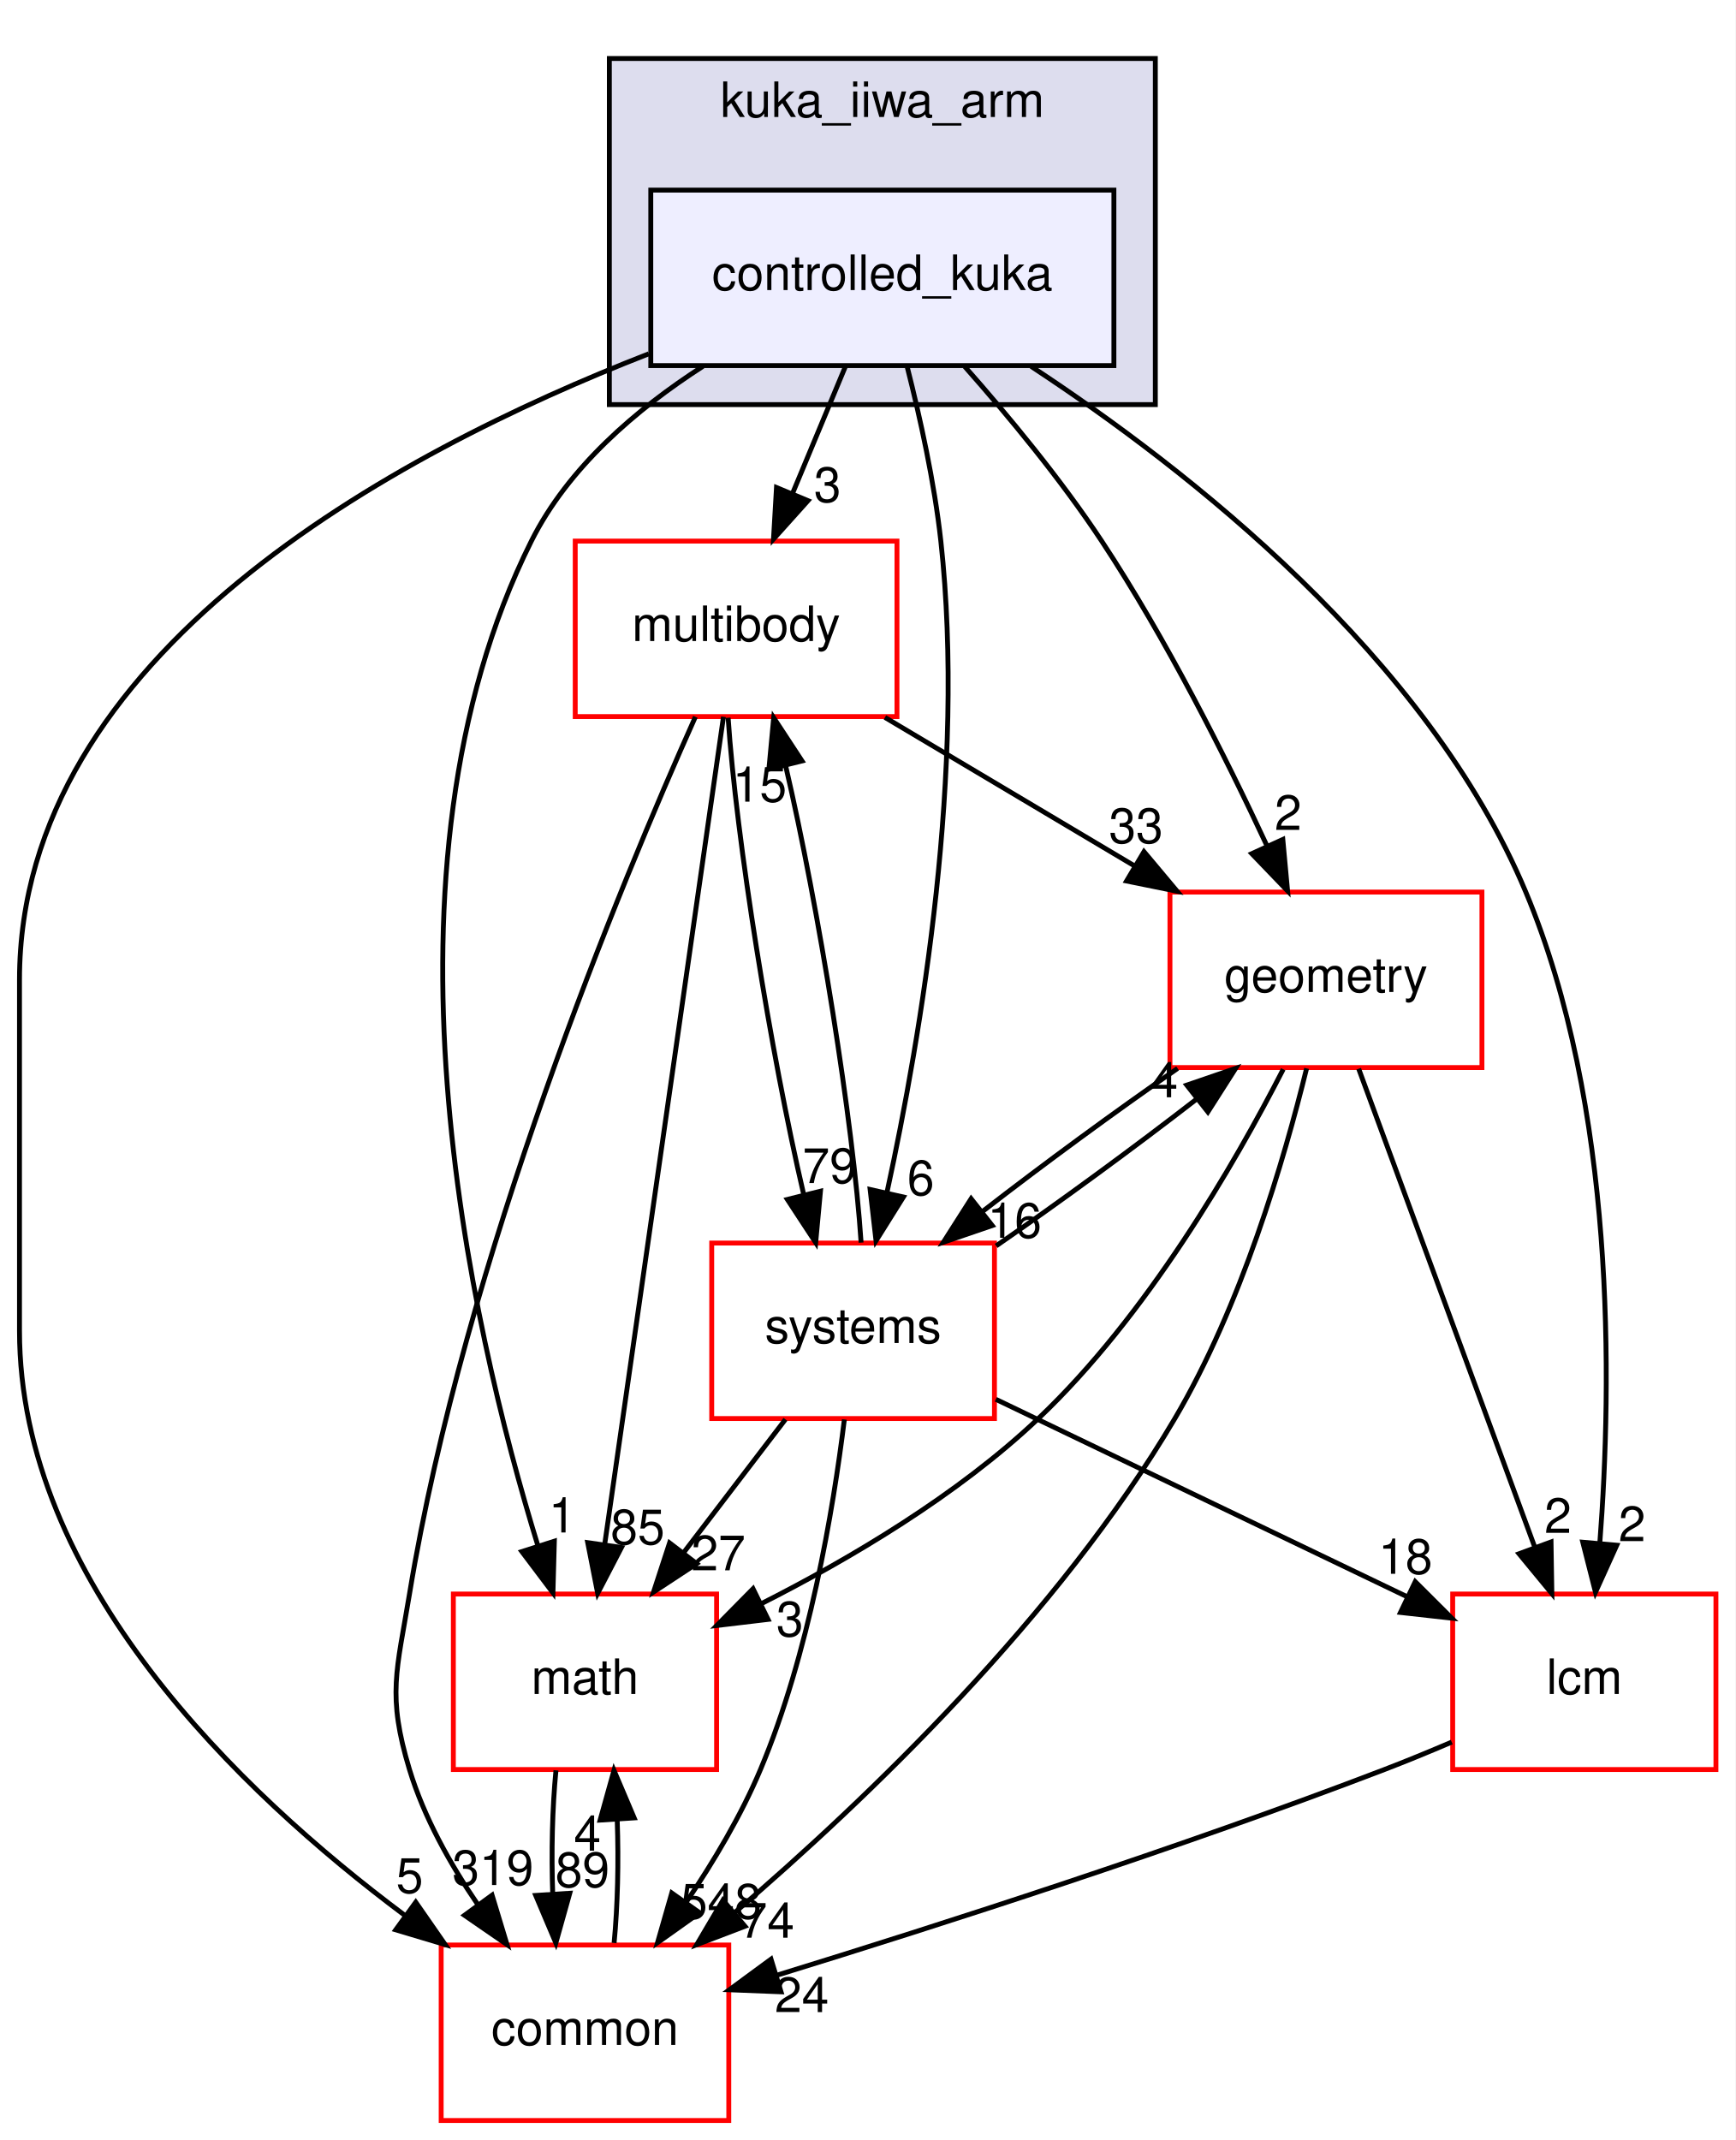
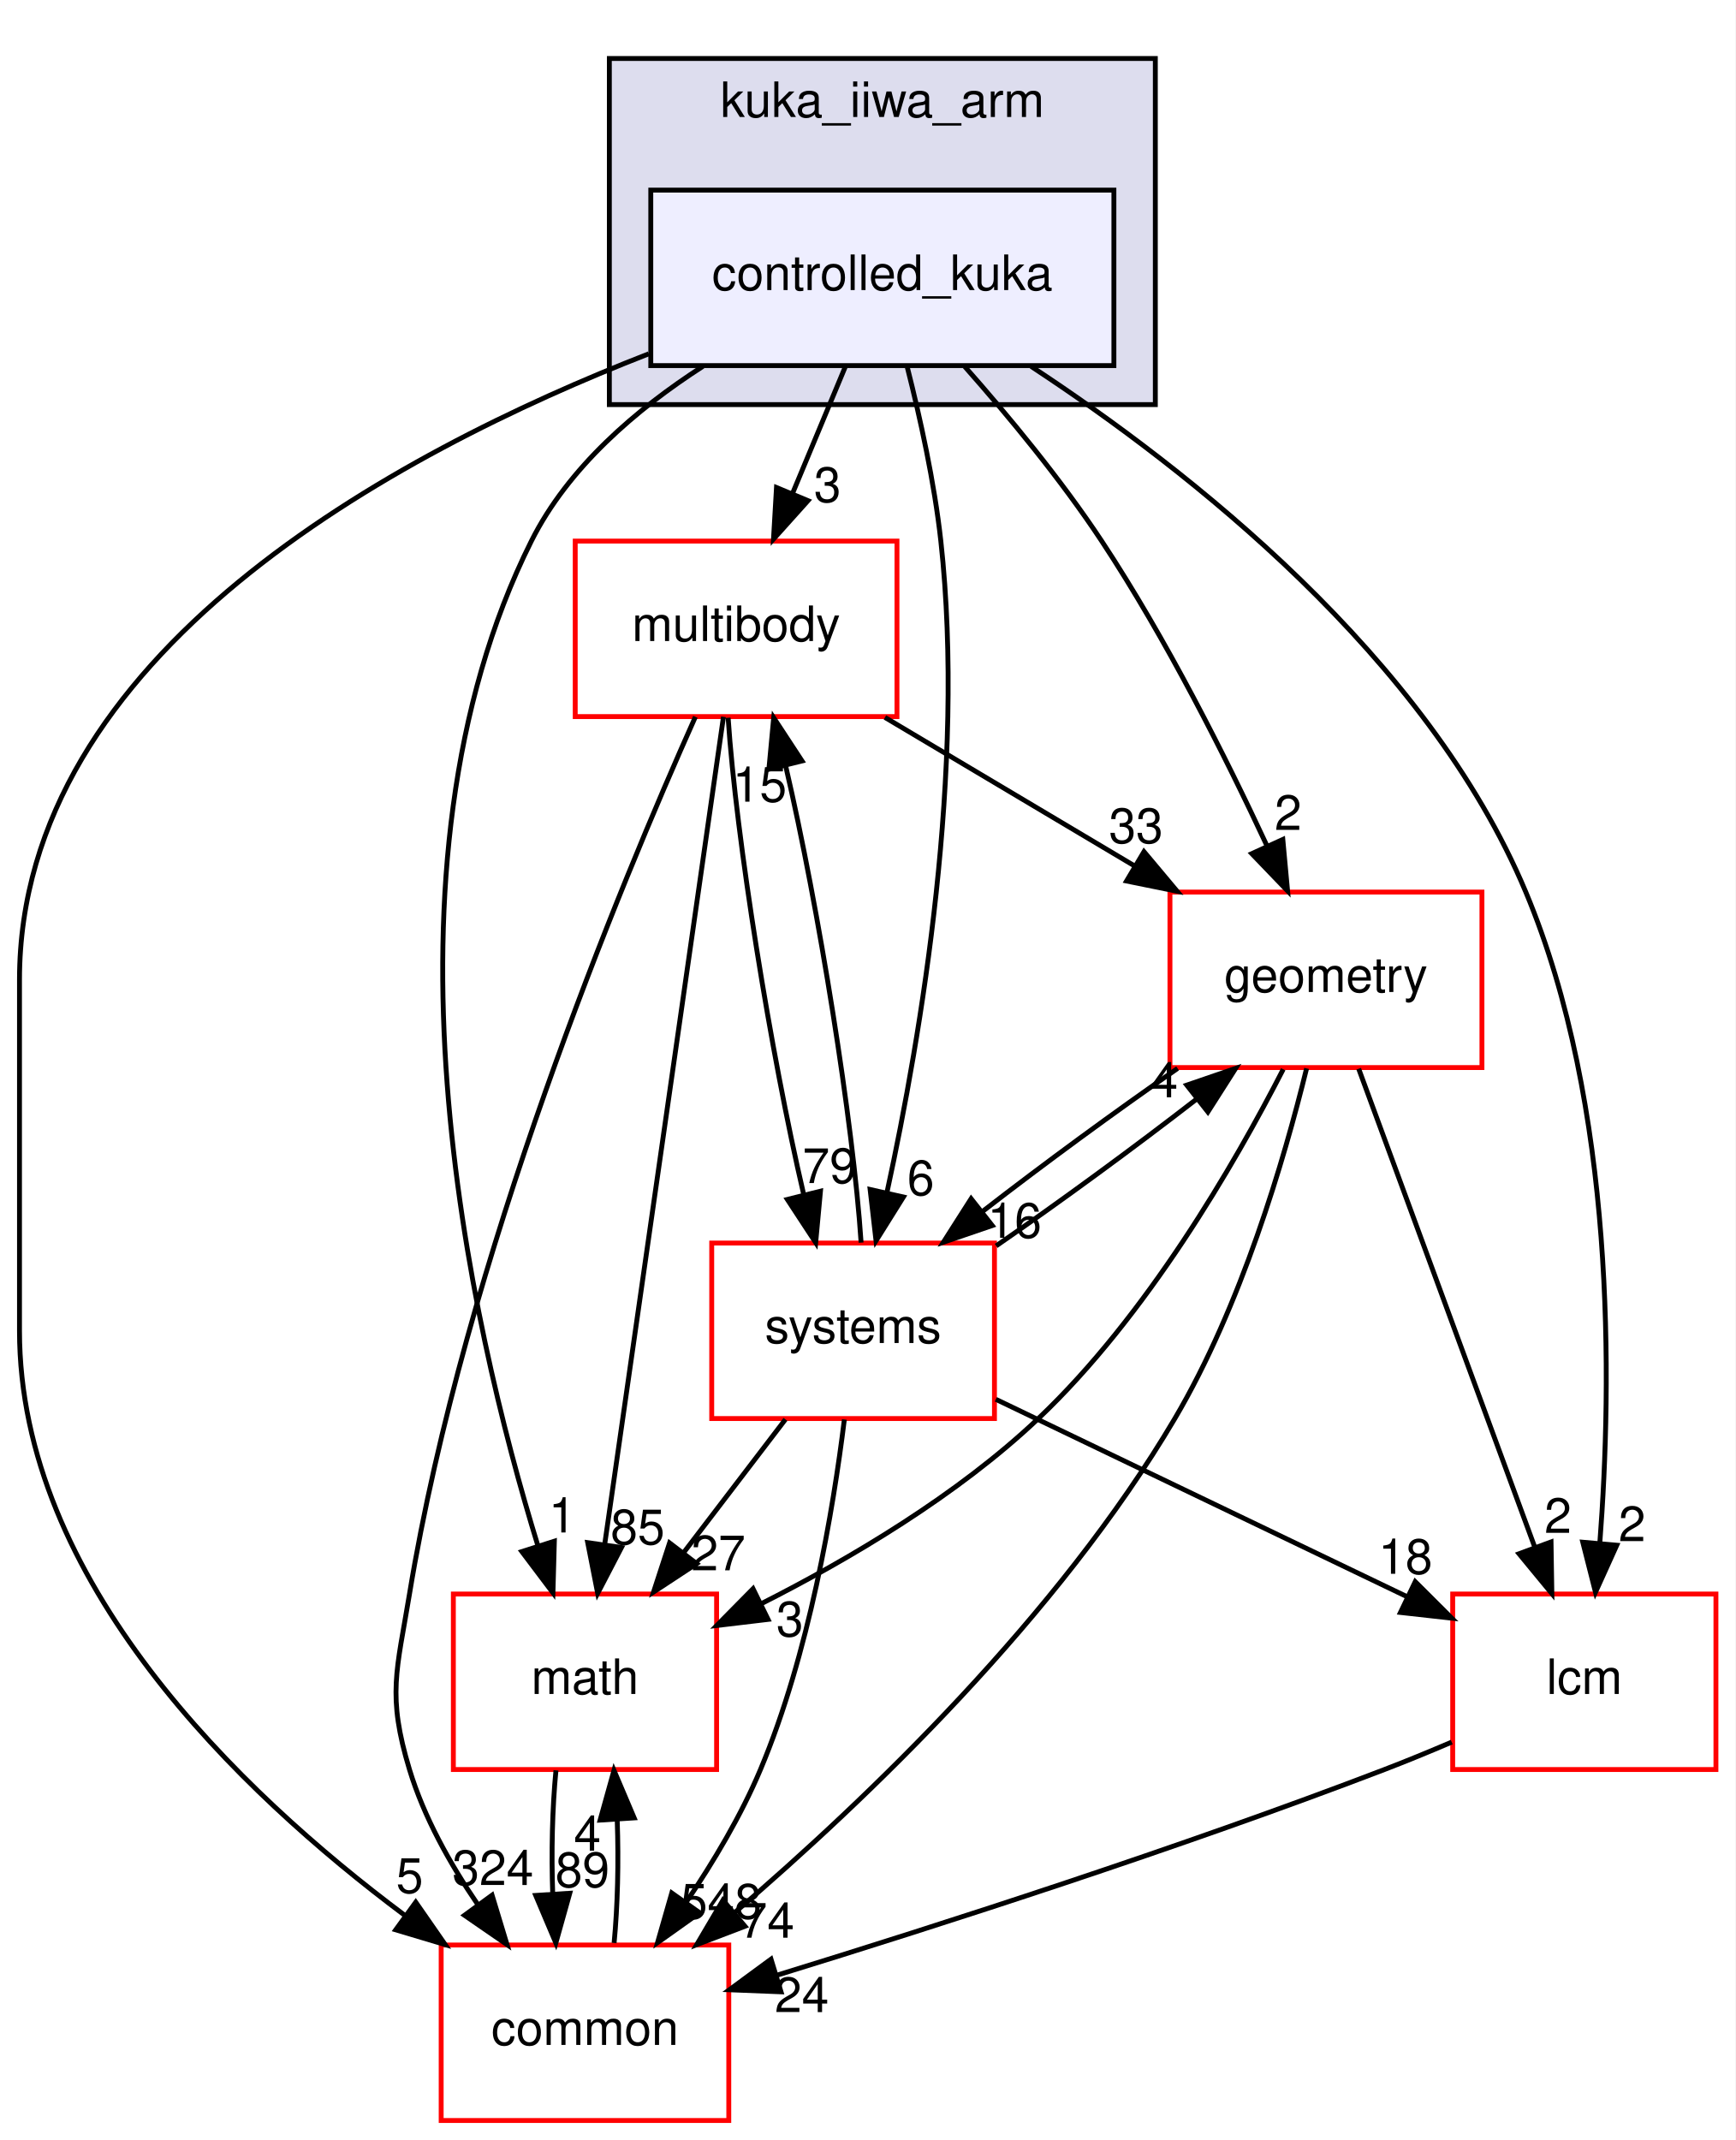
<svg xmlns="http://www.w3.org/2000/svg" xmlns:xlink="http://www.w3.org/1999/xlink" width="356pt" height="439pt" viewBox="0.00 0.00 356.00 439.00">
  <g id="graph0" class="graph" transform="scale(1 1) rotate(0) translate(4 435)">
    <polygon fill="#ffffff" stroke="transparent" points="-4,4 -4,-435 352,-435 352,4 -4,4" />
    <g id="clust1" class="cluster">
      <g id="a_clust1">
        <a xlink:href="dir_d42ade6542543a8b520c5d5191846d08.html" target="_top" xlink:title="kuka_iiwa_arm">
          <polygon fill="#ddddee" stroke="#000000" points="121,-352 121,-423 233,-423 233,-352 121,-352" />
          <text text-anchor="middle" x="177" y="-411" font-family="Helvetica,sans-Serif" font-size="10.00" fill="#000000">kuka_iiwa_arm</text>
        </a>
      </g>
    </g>
    <g id="node1" class="node">
      <g id="a_node1">
        <a xlink:href="dir_d8303d1dc0e50a5791cfe58ff014faca.html" target="_top" xlink:title="controlled_kuka">
          <polygon fill="#eeeeff" stroke="#000000" points="224.5,-396 129.5,-396 129.5,-360 224.5,-360 224.5,-396" />
          <text text-anchor="middle" x="177" y="-375.5" font-family="Helvetica,sans-Serif" font-size="10.00" fill="#000000">controlled_kuka</text>
        </a>
      </g>
    </g>
    <g id="node2" class="node">
      <g id="a_node2">
        <a xlink:href="dir_39b8b3c6654246a9c12332c930bc7d3f.html" target="_top" xlink:title="multibody">
          <polygon fill="#ffffff" stroke="#ff0000" points="180,-324 114,-324 114,-288 180,-288 180,-324" />
          <text text-anchor="middle" x="147" y="-303.5" font-family="Helvetica,sans-Serif" font-size="10.00" fill="#000000">multibody</text>
        </a>
      </g>
    </g>
    <g id="edge7" class="edge">
      <path fill="none" stroke="#000000" d="M169.43,-359.831C166.151,-351.962 162.238,-342.571 158.606,-333.853" />
      <polygon fill="#000000" stroke="#000000" points="161.749,-332.298 154.672,-324.413 155.288,-334.99 161.749,-332.298" />
      <g id="a_edge7-headlabel">
        <a xlink:href="dir_000141_000024.html" target="_top" xlink:title="3">
          <text text-anchor="middle" x="165.752" y="-332.024" font-family="Helvetica,sans-Serif" font-size="10.00" fill="#000000">3</text>
        </a>
      </g>
    </g>
    <g id="node3" class="node">
      <g id="a_node3">
        <a xlink:href="dir_fc0178d6978c9fa2cad6ef3e048a60a7.html" target="_top" xlink:title="math">
          <polygon fill="#ffffff" stroke="#ff0000" points="143,-108 89,-108 89,-72 143,-72 143,-108" />
          <text text-anchor="middle" x="116" y="-87.5" font-family="Helvetica,sans-Serif" font-size="10.00" fill="#000000">math</text>
        </a>
      </g>
    </g>
    <g id="edge8" class="edge">
      <path fill="none" stroke="#000000" d="M140.198,-359.857C126.54,-351.063 112.547,-339.094 105,-324 71.181,-256.363 92.292,-163.534 106.38,-117.789" />
      <polygon fill="#000000" stroke="#000000" points="109.719,-118.84 109.429,-108.249 103.051,-116.709 109.719,-118.84" />
      <g id="a_edge8-headlabel">
        <a xlink:href="dir_000141_000105.html" target="_top" xlink:title="1">
          <text text-anchor="middle" x="111.329" y="-120.628" font-family="Helvetica,sans-Serif" font-size="10.00" fill="#000000">1</text>
        </a>
      </g>
    </g>
    <g id="node4" class="node">
      <g id="a_node4">
        <a xlink:href="dir_3c3c25df5132fca4f15a988b4c2efab5.html" target="_top" xlink:title="lcm">
          <polygon fill="#ffffff" stroke="#ff0000" points="348,-108 294,-108 294,-72 348,-72 348,-108" />
          <text text-anchor="middle" x="321" y="-87.5" font-family="Helvetica,sans-Serif" font-size="10.00" fill="#000000">lcm</text>
        </a>
      </g>
    </g>
    <g id="edge9" class="edge">
      <path fill="none" stroke="#000000" d="M207.529,-359.835C239.816,-338.625 288.818,-300.221 309,-252 327.373,-208.102 326.739,-151.691 324.172,-118.335" />
      <polygon fill="#000000" stroke="#000000" points="327.657,-118.014 323.292,-108.36 320.684,-118.629 327.657,-118.014" />
      <g id="a_edge9-headlabel">
        <a xlink:href="dir_000141_000179.html" target="_top" xlink:title="2">
          <text text-anchor="middle" x="330.801" y="-118.845" font-family="Helvetica,sans-Serif" font-size="10.00" fill="#000000">2</text>
        </a>
      </g>
    </g>
    <g id="node5" class="node">
      <g id="a_node5">
        <a xlink:href="dir_a36da230f0956f48b11c85f7d599788f.html" target="_top" xlink:title="common">
          <polygon fill="#ffffff" stroke="#ff0000" points="145.5,-36 86.5,-36 86.5,0 145.5,0 145.5,-36" />
          <text text-anchor="middle" x="116" y="-15.5" font-family="Helvetica,sans-Serif" font-size="10.00" fill="#000000">common</text>
        </a>
      </g>
    </g>
    <g id="edge10" class="edge">
      <path fill="none" stroke="#000000" d="M129.101,-362.426C76.682,-342.015 0,-300.75 0,-234 0,-234 0,-234 0,-162 0,-110.801 45.021,-67.507 78.968,-42.139" />
      <polygon fill="#000000" stroke="#000000" points="81.282,-44.784 87.326,-36.082 77.175,-39.116 81.282,-44.784" />
      <g id="a_edge10-headlabel">
        <a xlink:href="dir_000141_000086.html" target="_top" xlink:title="5">
          <text text-anchor="middle" x="80.038" y="-46.692" font-family="Helvetica,sans-Serif" font-size="10.00" fill="#000000">5</text>
        </a>
      </g>
    </g>
    <g id="node6" class="node">
      <g id="a_node6">
        <a xlink:href="dir_d739e095b49d8b72164589d00310017d.html" target="_top" xlink:title="geometry">
          <polygon fill="#ffffff" stroke="#ff0000" points="300,-252 236,-252 236,-216 300,-216 300,-252" />
          <text text-anchor="middle" x="268" y="-231.5" font-family="Helvetica,sans-Serif" font-size="10.00" fill="#000000">geometry</text>
        </a>
      </g>
    </g>
    <g id="edge11" class="edge">
      <path fill="none" stroke="#000000" d="M193.903,-359.807C202.843,-349.692 213.661,-336.628 222,-324 235.196,-304.016 247.396,-279.762 255.911,-261.469" />
      <polygon fill="#000000" stroke="#000000" points="259.154,-262.793 260.129,-252.244 252.788,-259.882 259.154,-262.793" />
      <g id="a_edge11-headlabel">
        <a xlink:href="dir_000141_000159.html" target="_top" xlink:title="2">
          <text text-anchor="middle" x="260.241" y="-264.743" font-family="Helvetica,sans-Serif" font-size="10.00" fill="#000000">2</text>
        </a>
      </g>
    </g>
    <g id="node7" class="node">
      <g id="a_node7">
        <a xlink:href="dir_b7a0e33b407baa23d8a077e33033c988.html" target="_top" xlink:title="systems">
          <polygon fill="#ffffff" stroke="#ff0000" points="200,-180 142,-180 142,-144 200,-144 200,-180" />
          <text text-anchor="middle" x="171" y="-159.5" font-family="Helvetica,sans-Serif" font-size="10.00" fill="#000000">systems</text>
        </a>
      </g>
    </g>
    <g id="edge12" class="edge">
      <path fill="none" stroke="#000000" d="M182.119,-359.673C184.752,-349.298 187.68,-336.028 189,-324 194.132,-277.246 185.012,-222.914 177.984,-190.552" />
      <polygon fill="#000000" stroke="#000000" points="181.322,-189.445 175.704,-180.463 174.494,-190.988 181.322,-189.445" />
      <g id="a_edge12-headlabel">
        <a xlink:href="dir_000141_000218.html" target="_top" xlink:title="6">
          <text text-anchor="middle" x="184.883" y="-189.826" font-family="Helvetica,sans-Serif" font-size="10.00" fill="#000000">6</text>
        </a>
      </g>
    </g>
    <g id="edge1" class="edge">
      <path fill="none" stroke="#000000" d="M144.41,-287.955C139.008,-250.314 126.504,-163.187 120.036,-118.125" />
      <polygon fill="#000000" stroke="#000000" points="123.489,-117.546 118.604,-108.145 116.56,-118.541 123.489,-117.546" />
      <g id="a_edge1-headlabel">
        <a xlink:href="dir_000024_000105.html" target="_top" xlink:title="85">
          <text text-anchor="middle" x="126.81" y="-118.201" font-family="Helvetica,sans-Serif" font-size="10.00" fill="#000000">85</text>
        </a>
      </g>
    </g>
    <g id="edge2" class="edge">
      <path fill="none" stroke="#000000" d="M138.653,-287.953C123.346,-253.75 91.317,-176.751 80,-108 77.401,-92.213 75.364,-87.314 80,-72 82.956,-62.236 88.325,-52.623 94.03,-44.276" />
      <polygon fill="#000000" stroke="#000000" points="96.941,-46.224 100.01,-36.083 91.287,-42.097 96.941,-46.224" />
      <g id="a_edge2-headlabel">
-         <a xlink:href="dir_000024_000086.html" target="_top" xlink:title="319">
-           <text text-anchor="middle" x="97.116" y="-48.301" font-family="Helvetica,sans-Serif" font-size="10.00" fill="#000000">319</text>
+         <a xlink:href="dir_000024_000086.html" target="_top" xlink:title="324">
+           <text text-anchor="middle" x="97.116" y="-48.301" font-family="Helvetica,sans-Serif" font-size="10.00" fill="#000000">324</text>
        </a>
      </g>
    </g>
    <g id="edge3" class="edge">
      <path fill="none" stroke="#000000" d="M177.533,-287.831C193.01,-278.622 211.987,-267.33 228.556,-257.471" />
      <polygon fill="#000000" stroke="#000000" points="230.672,-260.284 237.476,-252.163 227.093,-254.269 230.672,-260.284" />
      <g id="a_edge3-headlabel">
        <a xlink:href="dir_000024_000159.html" target="_top" xlink:title="33">
          <text text-anchor="middle" x="229.035" y="-262.062" font-family="Helvetica,sans-Serif" font-size="10.00" fill="#000000">33</text>
        </a>
      </g>
    </g>
    <g id="edge4" class="edge">
      <path fill="none" stroke="#000000" d="M145.366,-287.762C147.007,-263.093 154.113,-218.86 160.866,-189.973" />
      <polygon fill="#000000" stroke="#000000" points="164.307,-190.639 163.327,-180.09 157.514,-188.948 164.307,-190.639" />
      <g id="a_edge4-headlabel">
        <a xlink:href="dir_000024_000218.html" target="_top" xlink:title="79">
          <text text-anchor="middle" x="166.193" y="-192.313" font-family="Helvetica,sans-Serif" font-size="10.00" fill="#000000">79</text>
        </a>
      </g>
    </g>
    <g id="edge5" class="edge">
      <path fill="none" stroke="#000000" d="M110.048,-71.831C109.297,-64.131 109.076,-54.974 109.385,-46.417" />
      <polygon fill="#000000" stroke="#000000" points="112.879,-46.616 110.024,-36.413 105.894,-46.17 112.879,-46.616" />
      <g id="a_edge5-headlabel">
        <a xlink:href="dir_000105_000086.html" target="_top" xlink:title="89">
          <text text-anchor="middle" x="115.484" y="-47.884" font-family="Helvetica,sans-Serif" font-size="10.00" fill="#000000">89</text>
        </a>
      </g>
    </g>
    <g id="edge6" class="edge">
      <path fill="none" stroke="#000000" d="M293.804,-77.627C289.226,-75.669 284.501,-73.724 280,-72 238.017,-55.914 188.934,-40.142 155.482,-29.837" />
      <polygon fill="#000000" stroke="#000000" points="156.214,-26.4 145.627,-26.82 154.165,-33.094 156.214,-26.4" />
      <g id="a_edge6-headlabel">
        <a xlink:href="dir_000179_000086.html" target="_top" xlink:title="24">
          <text text-anchor="middle" x="160.482" y="-22.238" font-family="Helvetica,sans-Serif" font-size="10.00" fill="#000000">24</text>
        </a>
      </g>
    </g>
    <g id="edge13" class="edge">
      <path fill="none" stroke="#000000" d="M121.976,-36.413C122.707,-44.059 122.92,-53.108 122.615,-61.573" />
      <polygon fill="#000000" stroke="#000000" points="119.105,-61.626 121.952,-71.831 126.09,-62.078 119.105,-61.626" />
      <g id="a_edge13-headlabel">
        <a xlink:href="dir_000086_000105.html" target="_top" xlink:title="4">
          <text text-anchor="middle" x="116.503" y="-55.356" font-family="Helvetica,sans-Serif" font-size="10.00" fill="#000000">4</text>
        </a>
      </g>
    </g>
    <g id="edge14" class="edge">
      <path fill="none" stroke="#000000" d="M259.236,-215.648C249.202,-196.081 231.245,-165.071 209,-144 192.418,-128.293 170.447,-115.267 152.024,-105.946" />
      <polygon fill="#000000" stroke="#000000" points="153.554,-102.798 143.034,-101.544 150.476,-109.085 153.554,-102.798" />
      <g id="a_edge14-headlabel">
        <a xlink:href="dir_000159_000105.html" target="_top" xlink:title="3">
          <text text-anchor="middle" x="158.031" y="-99.329" font-family="Helvetica,sans-Serif" font-size="10.00" fill="#000000">3</text>
        </a>
      </g>
    </g>
    <g id="edge15" class="edge">
      <path fill="none" stroke="#000000" d="M274.712,-215.762C283.832,-190.985 300.215,-146.471 310.844,-117.594" />
      <polygon fill="#000000" stroke="#000000" points="314.173,-118.683 314.342,-108.09 307.603,-116.265 314.173,-118.683" />
      <g id="a_edge15-headlabel">
        <a xlink:href="dir_000159_000179.html" target="_top" xlink:title="2">
          <text text-anchor="middle" x="315.596" y="-120.537" font-family="Helvetica,sans-Serif" font-size="10.00" fill="#000000">2</text>
        </a>
      </g>
    </g>
    <g id="edge16" class="edge">
      <path fill="none" stroke="#000000" d="M264.033,-215.834C259.404,-196.974 250.604,-167.058 237,-144 213.155,-103.584 173.932,-65.995 146.631,-42.58" />
      <polygon fill="#000000" stroke="#000000" points="148.82,-39.847 138.921,-36.071 144.305,-45.196 148.82,-39.847" />
      <g id="a_edge16-headlabel">
        <a xlink:href="dir_000159_000086.html" target="_top" xlink:title="74">
          <text text-anchor="middle" x="153.399" y="-37.497" font-family="Helvetica,sans-Serif" font-size="10.00" fill="#000000">74</text>
        </a>
      </g>
    </g>
    <g id="edge17" class="edge">
      <path fill="none" stroke="#000000" d="M237.57,-215.831C224.759,-206.963 210.048,-196.164 197.666,-186.572" />
      <polygon fill="#000000" stroke="#000000" points="199.541,-183.594 189.518,-180.163 195.214,-189.096 199.541,-183.594" />
      <g id="a_edge17-headlabel">
        <a xlink:href="dir_000159_000218.html" target="_top" xlink:title="16">
          <text text-anchor="middle" x="204.122" y="-181.085" font-family="Helvetica,sans-Serif" font-size="10.00" fill="#000000">16</text>
        </a>
      </g>
    </g>
    <g id="edge18" class="edge">
      <path fill="none" stroke="#000000" d="M172.643,-180.09C171.024,-204.68 163.929,-248.905 157.175,-277.853" />
      <polygon fill="#000000" stroke="#000000" points="153.727,-277.213 154.713,-287.762 160.521,-278.901 153.727,-277.213" />
      <g id="a_edge18-headlabel">
        <a xlink:href="dir_000218_000024.html" target="_top" xlink:title="15">
          <text text-anchor="middle" x="151.839" y="-270.54" font-family="Helvetica,sans-Serif" font-size="10.00" fill="#000000">15</text>
        </a>
      </g>
    </g>
    <g id="edge19" class="edge">
      <path fill="none" stroke="#000000" d="M157.121,-143.831C150.786,-135.539 143.162,-125.557 136.207,-116.453" />
      <polygon fill="#000000" stroke="#000000" points="138.917,-114.235 130.066,-108.413 133.355,-118.485 138.917,-114.235" />
      <g id="a_edge19-headlabel">
        <a xlink:href="dir_000218_000105.html" target="_top" xlink:title="27">
          <text text-anchor="middle" x="143.356" y="-112.868" font-family="Helvetica,sans-Serif" font-size="10.00" fill="#000000">27</text>
        </a>
      </g>
    </g>
    <g id="edge20" class="edge">
      <path fill="none" stroke="#000000" d="M200.278,-147.947C224.425,-136.356 258.797,-119.858 284.693,-107.427" />
      <polygon fill="#000000" stroke="#000000" points="286.315,-110.531 293.816,-103.048 283.286,-104.221 286.315,-110.531" />
      <g id="a_edge20-headlabel">
        <a xlink:href="dir_000218_000179.html" target="_top" xlink:title="18">
          <text text-anchor="middle" x="284.303" y="-112.146" font-family="Helvetica,sans-Serif" font-size="10.00" fill="#000000">18</text>
        </a>
      </g>
    </g>
    <g id="edge21" class="edge">
      <path fill="none" stroke="#000000" d="M169.209,-143.808C166.911,-125.188 161.965,-95.701 152,-72 148.046,-62.595 142.385,-53.088 136.72,-44.727" />
      <polygon fill="#000000" stroke="#000000" points="139.518,-42.623 130.885,-36.481 133.804,-46.666 139.518,-42.623" />
      <g id="a_edge21-headlabel">
        <a xlink:href="dir_000218_000086.html" target="_top" xlink:title="548">
          <text text-anchor="middle" x="143.912" y="-41.417" font-family="Helvetica,sans-Serif" font-size="10.00" fill="#000000">548</text>
        </a>
      </g>
    </g>
    <g id="edge22" class="edge">
      <path fill="none" stroke="#000000" d="M200.343,-179.418C213.459,-188.46 228.729,-199.658 241.495,-209.553" />
      <polygon fill="#000000" stroke="#000000" points="239.452,-212.399 249.475,-215.831 243.78,-206.897 239.452,-212.399" />
      <g id="a_edge22-headlabel">
        <a xlink:href="dir_000218_000159.html" target="_top" xlink:title="4">
          <text text-anchor="middle" x="234.871" y="-209.907" font-family="Helvetica,sans-Serif" font-size="10.00" fill="#000000">4</text>
        </a>
      </g>
    </g>
  </g>
</svg>
